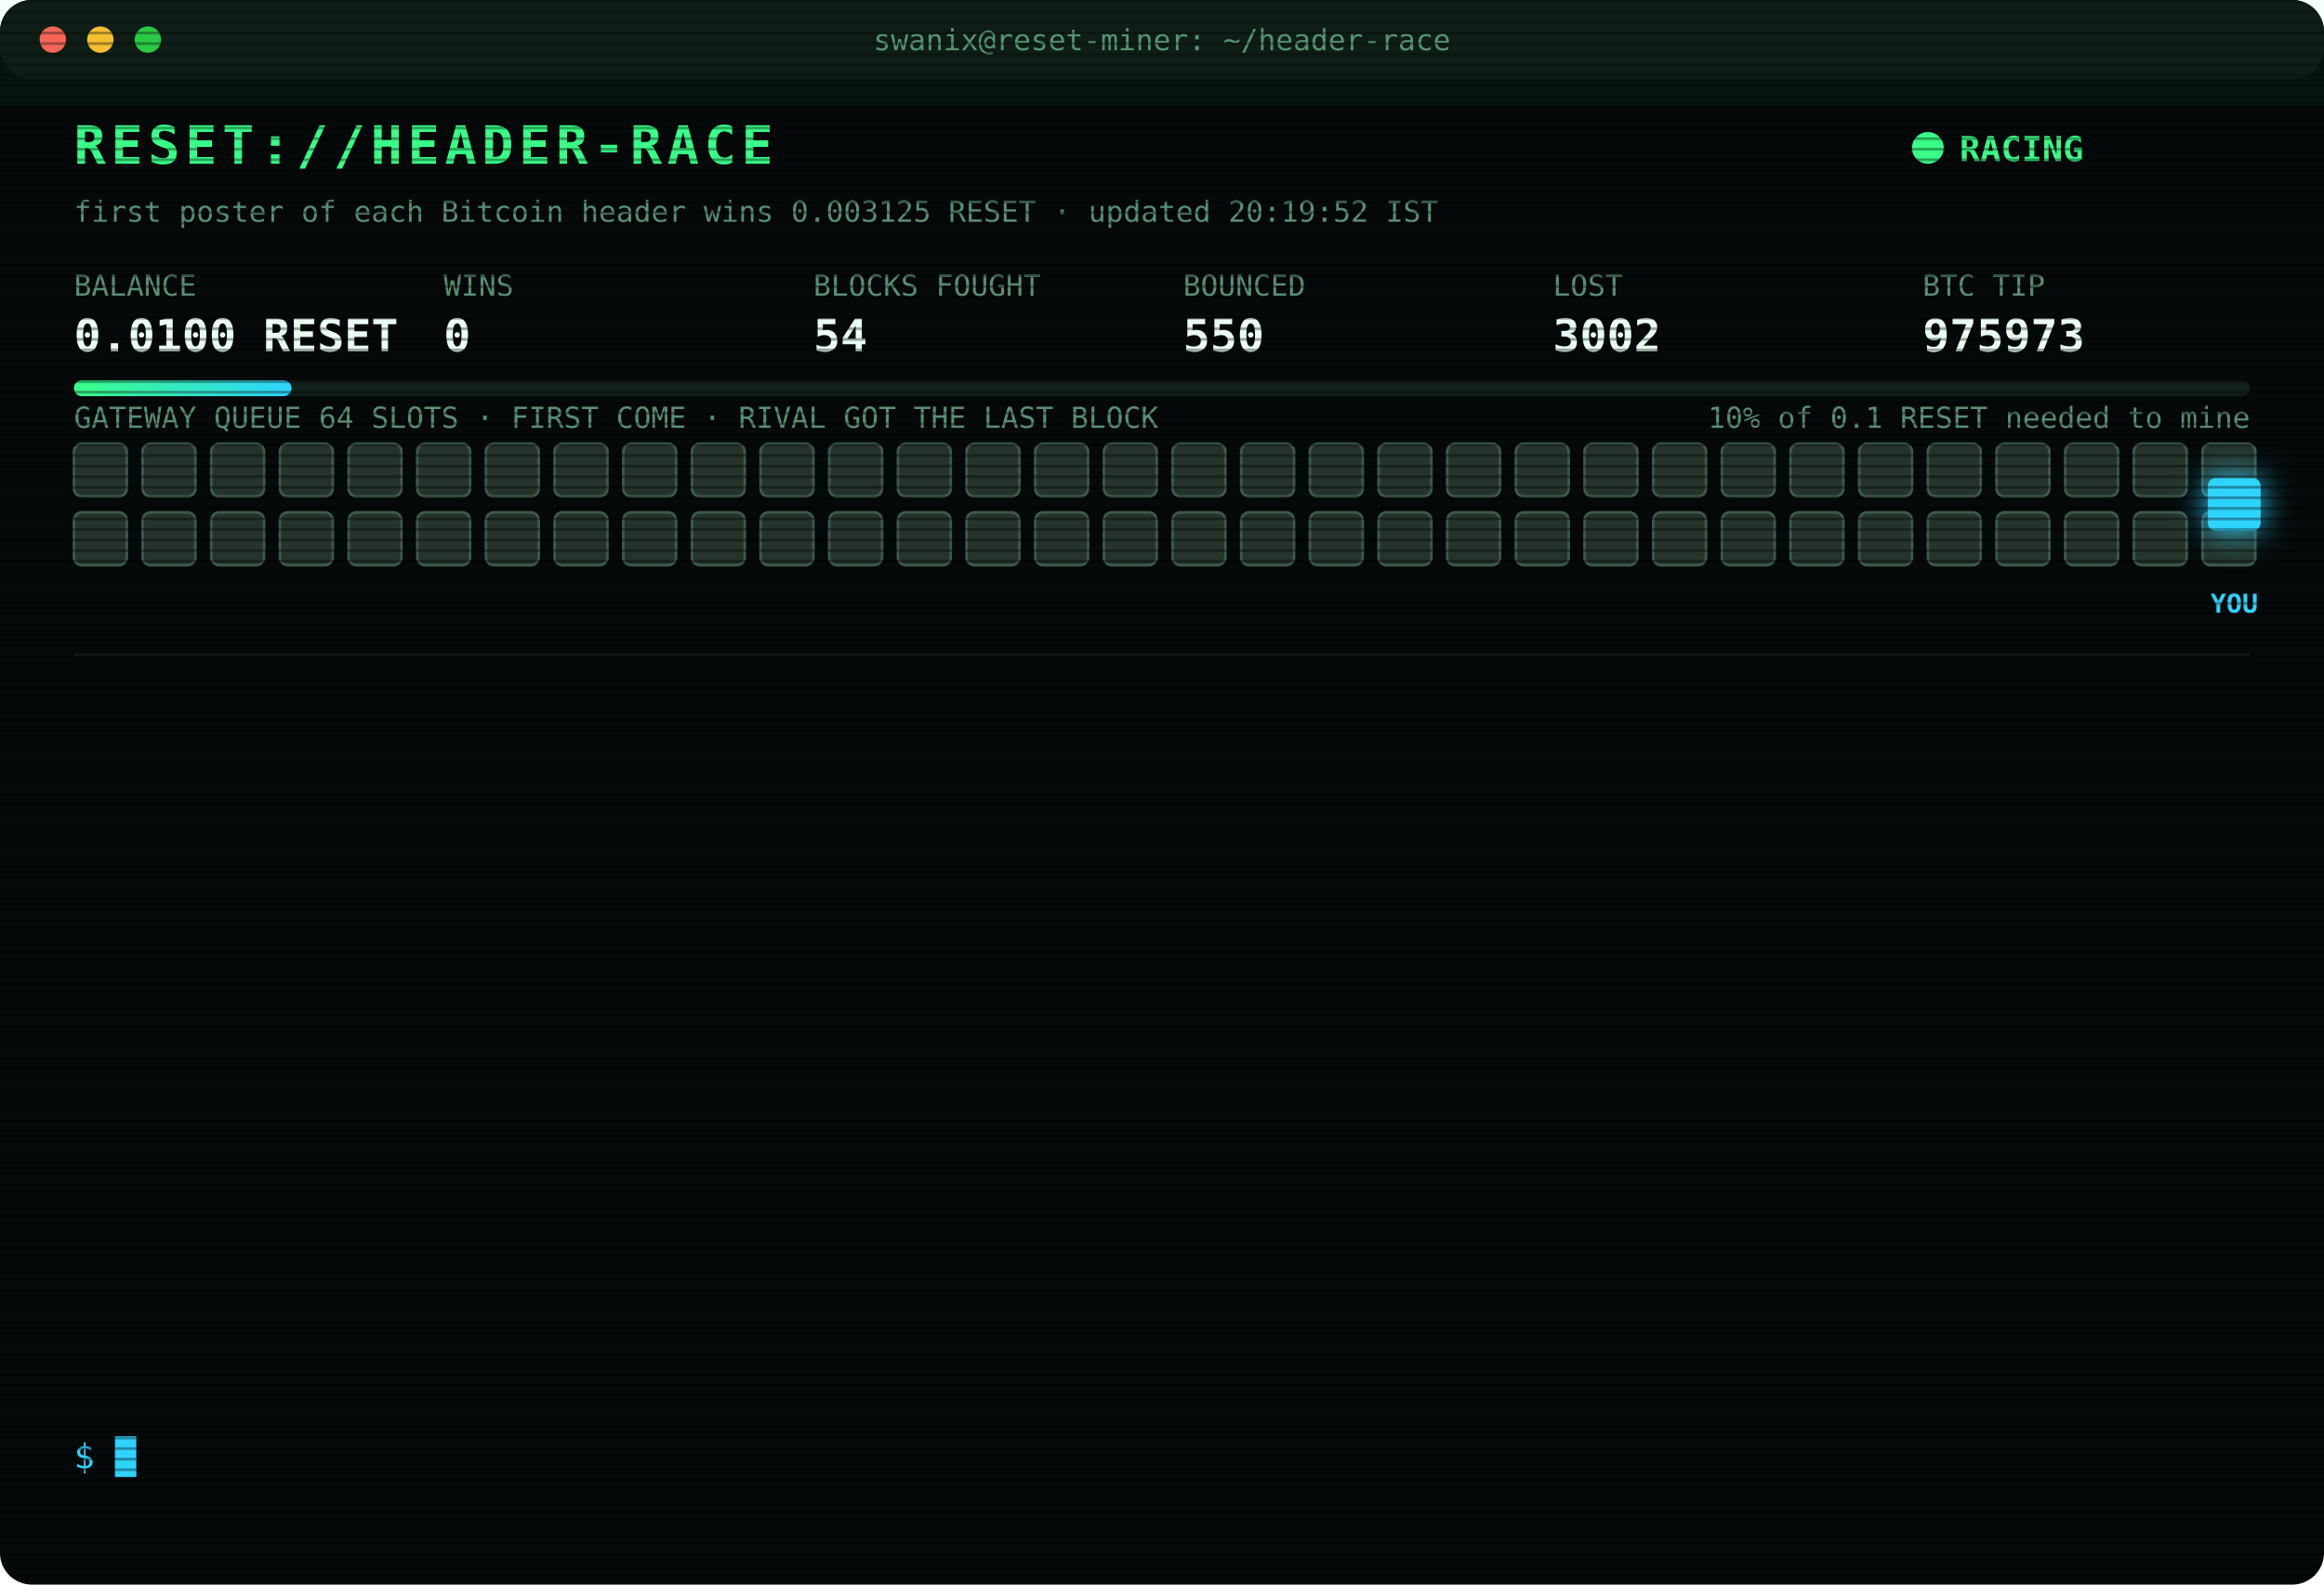
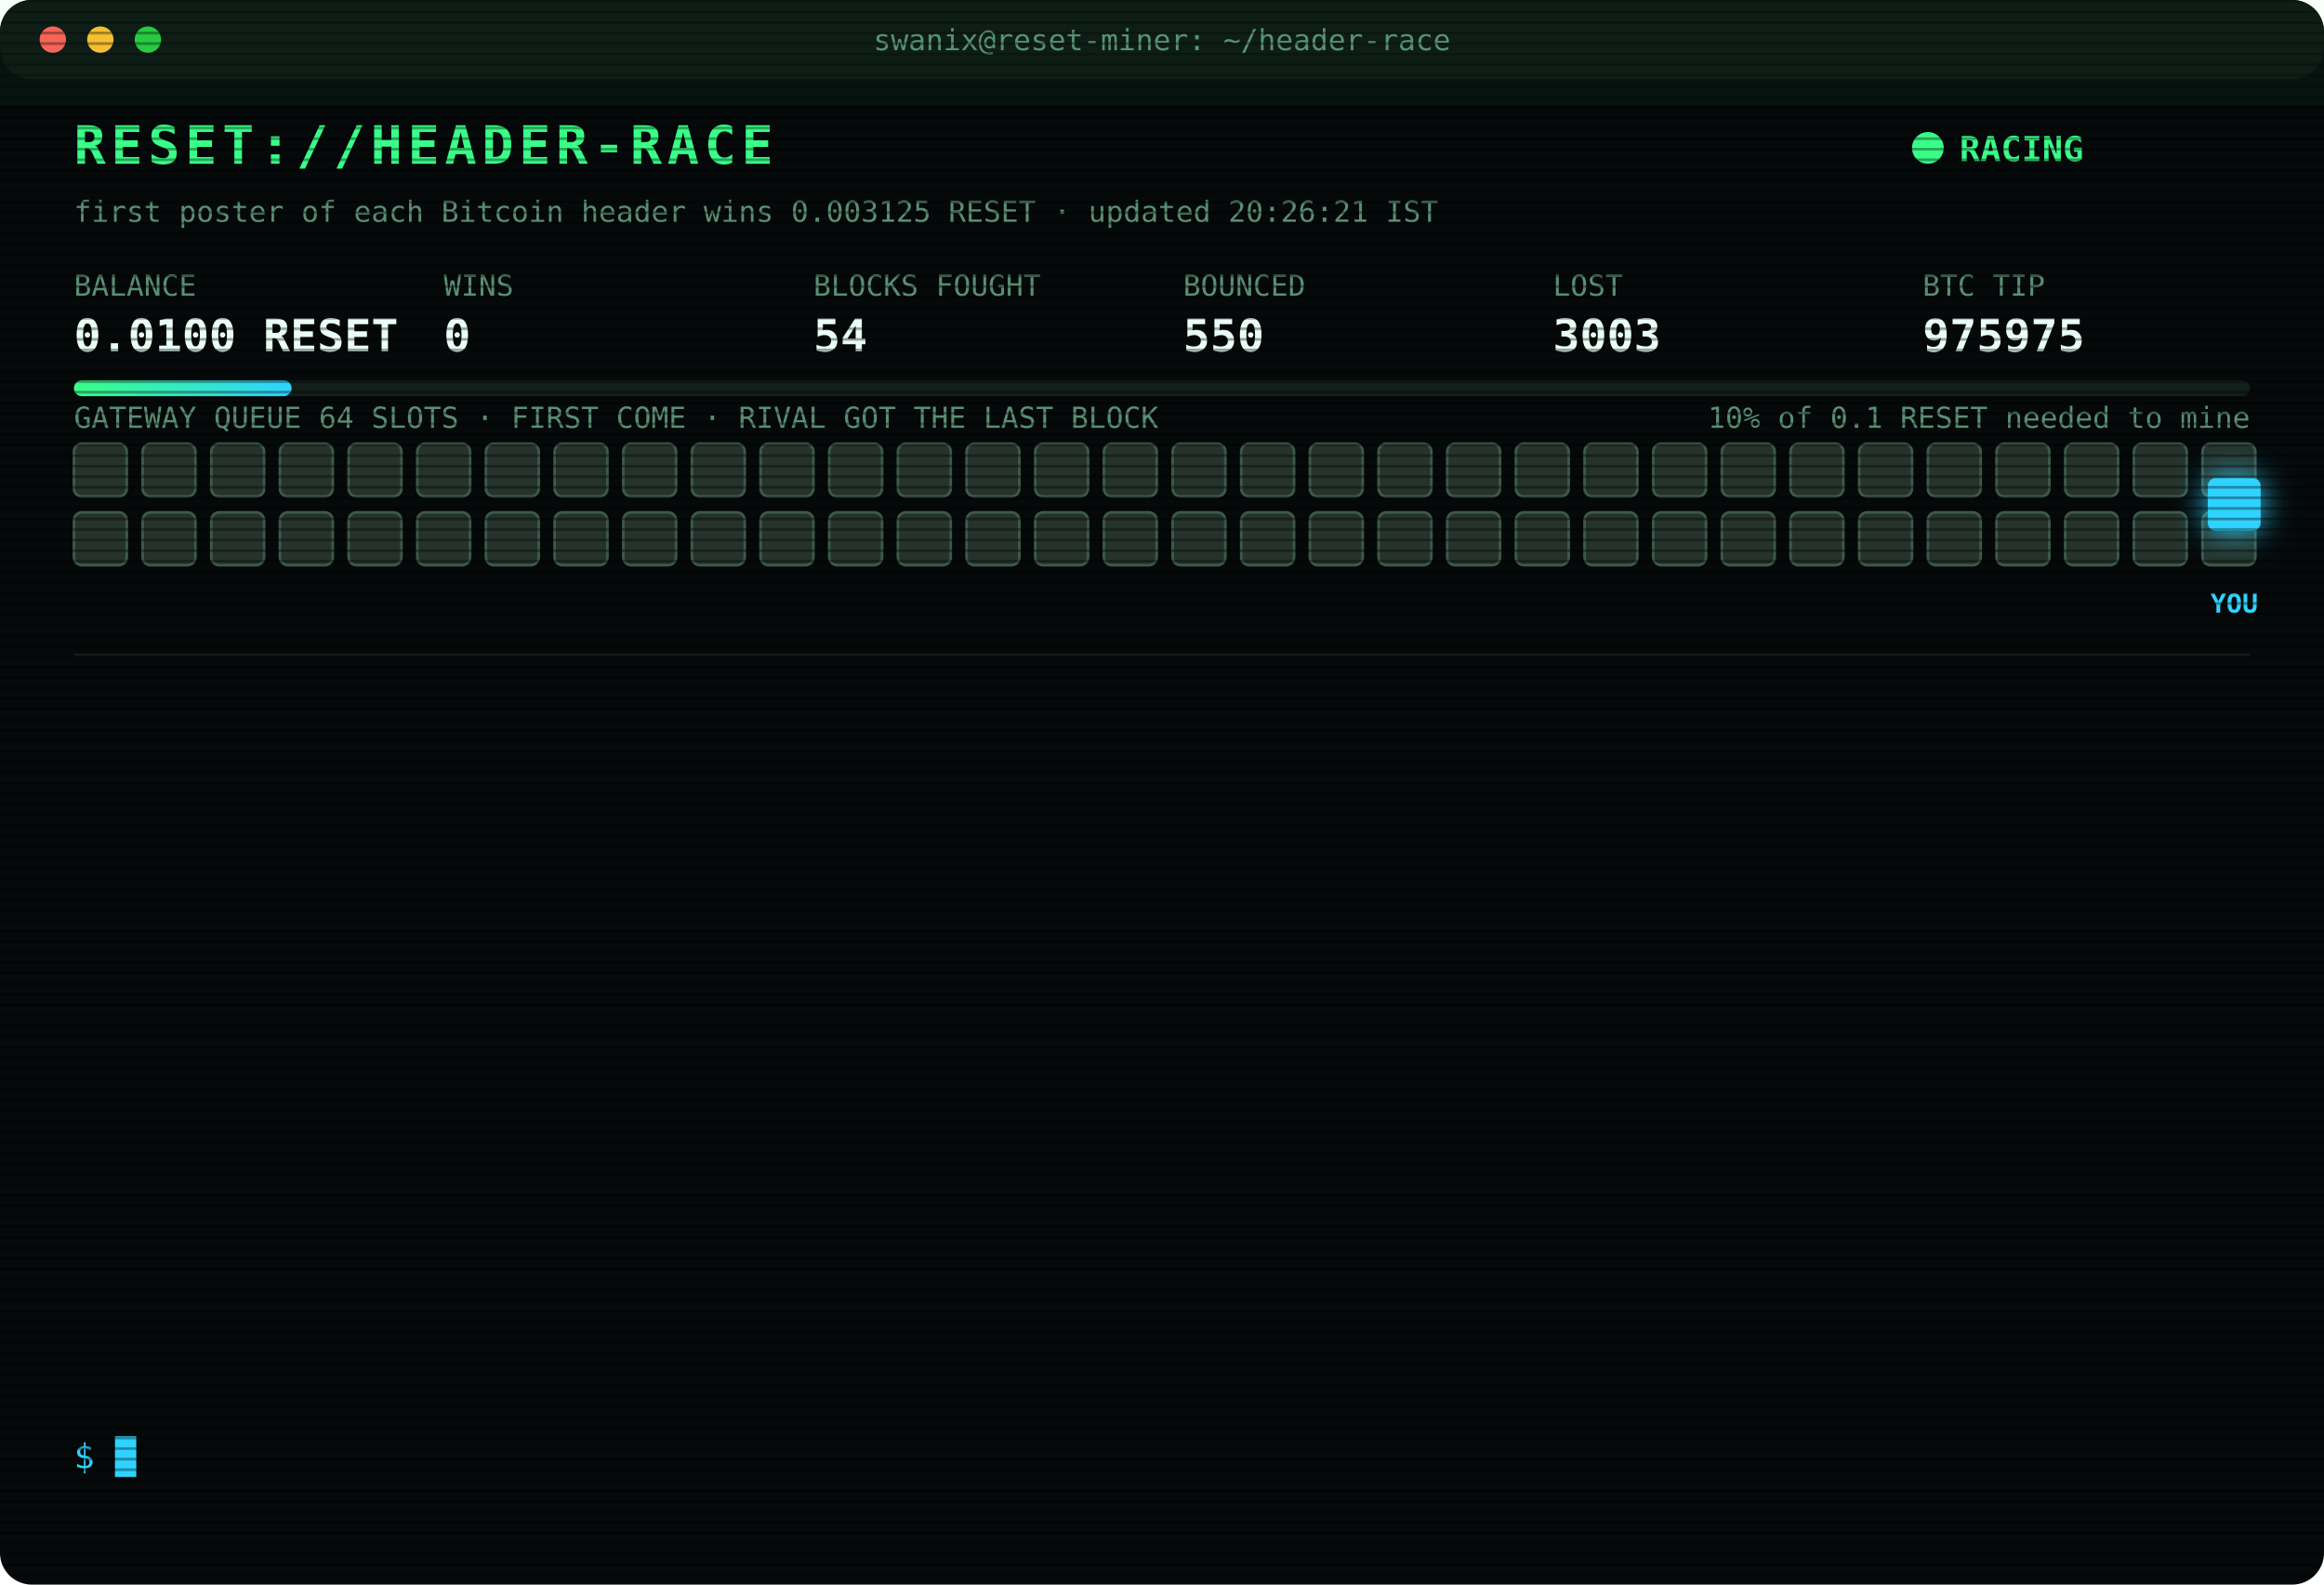
<svg xmlns="http://www.w3.org/2000/svg" width="880" height="600" viewBox="0 0 880 600" font-family="ui-monospace,SFMono-Regular,Menlo,Consolas,monospace">
  <style>
text{font-size:13px;fill:#7CFFB2}
.title{font-size:20px;font-weight:700;fill:#39FF88;letter-spacing:2px;animation:glitch 3s infinite steps(1)}
.sub{fill:#2fd3ff}.k{fill:#5a8f73;font-size:11px}.v{font-size:17px;font-weight:700;fill:#eafff3}
.ts{fill:#3f6b56}.boot{fill:#2fd3ff}.dim{fill:#5a8f73}.bad{fill:#ff4d6d}.warn{fill:#ffd23f}.mag{fill:#ff5cf0}.win{fill:#39FF88;font-weight:700}
.tag{font-size:10px;fill:#2fd3ff;font-weight:700}
.rival{fill:#26332c;stroke:#3c5a49;animation:jam 1.2s infinite alternate}
.idle{fill:#141c18;stroke:#22302a;animation:breathe 4s infinite}
.me{fill:#2fd3ff;filter:drop-shadow(0 0 6px #2fd3ff)}
.hover{animation:nudge 1.1s infinite ease-in-out}.bounce{animation:kick 1.4s infinite}
.ln{opacity:0;animation:in .4s forwards}
.cur{animation:blink 1s infinite steps(1)}
.scan{animation:scan 6s infinite linear}
.led{animation:blink 1.4s infinite}
@keyframes in{from{opacity:0;transform:translateX(-6px)}to{opacity:1;transform:none}}
@keyframes blink{50%{opacity:0}}
@keyframes jam{to{fill:#33463b}}
@keyframes breathe{50%{opacity:.4}}
@keyframes nudge{50%{transform:translateX(-10px)}}
@keyframes kick{0%,100%{transform:none}30%{transform:translateX(-14px)}55%{transform:translateX(10px) translateY(-6px)}}
@keyframes glitch{0%,92%{transform:none}93%{transform:translateX(2px);fill:#ff4d6d}95%{transform:translateX(-2px);fill:#2fd3ff}97%{transform:none}}
@keyframes scan{from{transform:translateY(-40px)}to{transform:translateY(600px)}}
</style>
  <defs>
    <pattern id="sl" width="4" height="4" patternUnits="userSpaceOnUse">
      <rect width="4" height="1" fill="#000" opacity=".35" />
    </pattern>
    <linearGradient id="bar">
      <stop offset="0" stop-color="#39FF88" />
      <stop offset="1" stop-color="#2fd3ff" />
    </linearGradient>
  </defs>
  <rect width="880" height="600" rx="12" fill="#05090a" />
  <rect width="880" height="30" rx="12" fill="#0d1512" />
  <circle cx="20" cy="15" r="5" fill="#ff5f57" />
  <circle cx="38" cy="15" r="5" fill="#febc2e" />
  <circle cx="56" cy="15" r="5" fill="#28c840" />
  <text x="440" y="19" text-anchor="middle" class="k">swanix@reset-miner: ~/header-race</text>
  <text x="28" y="62" class="title">RESET://HEADER-RACE</text>
  <circle class="led" cx="730" cy="56" r="6" fill="#39FF88" />
  <text x="742" y="61" class="win">RACING</text>
-   <text x="28" y="84" class="k">first poster of each Bitcoin header wins 0.003125 RESET · updated 20:19:52 IST</text>
+   <text x="28" y="84" class="k">first poster of each Bitcoin header wins 0.003125 RESET · updated 20:26:21 IST</text>
  <text x="28" y="112" class="k">BALANCE</text>
  <text x="28" y="133" class="v">0.0100 RESET</text>
  <text x="168" y="112" class="k">WINS</text>
  <text x="168" y="133" class="v">0</text>
  <text x="308" y="112" class="k">BLOCKS FOUGHT</text>
  <text x="308" y="133" class="v">54</text>
  <text x="448" y="112" class="k">BOUNCED</text>
  <text x="448" y="133" class="v">550</text>
  <text x="588" y="112" class="k">LOST</text>
-   <text x="588" y="133" class="v">3002</text>
+   <text x="588" y="133" class="v">3003</text>
  <text x="728" y="112" class="k">BTC TIP</text>
-   <text x="728" y="133" class="v">975973</text>
+   <text x="728" y="133" class="v">975975</text>
  <rect x="28" y="144" width="824" height="6" rx="3" fill="#13201a" />
  <rect x="28" y="144" width="82.4" height="6" rx="3" fill="url(#bar)" />
  <text x="852" y="162" text-anchor="end" class="k">10% of 0.1 RESET needed to mine</text>
  <text x="28" y="162" class="k">GATEWAY QUEUE 64 SLOTS · FIRST COME · RIVAL GOT THE LAST BLOCK</text>
  <rect class="rival" x="28" y="168" width="20" height="20" rx="3" style="animation-delay:0.00s" />
  <rect class="rival" x="54" y="168" width="20" height="20" rx="3" style="animation-delay:0.05s" />
  <rect class="rival" x="80" y="168" width="20" height="20" rx="3" style="animation-delay:0.10s" />
  <rect class="rival" x="106" y="168" width="20" height="20" rx="3" style="animation-delay:0.15s" />
  <rect class="rival" x="132" y="168" width="20" height="20" rx="3" style="animation-delay:0.20s" />
  <rect class="rival" x="158" y="168" width="20" height="20" rx="3" style="animation-delay:0.25s" />
  <rect class="rival" x="184" y="168" width="20" height="20" rx="3" style="animation-delay:0.30s" />
  <rect class="rival" x="210" y="168" width="20" height="20" rx="3" style="animation-delay:0.35s" />
  <rect class="rival" x="236" y="168" width="20" height="20" rx="3" style="animation-delay:0.40s" />
  <rect class="rival" x="262" y="168" width="20" height="20" rx="3" style="animation-delay:0.45s" />
  <rect class="rival" x="288" y="168" width="20" height="20" rx="3" style="animation-delay:0.50s" />
  <rect class="rival" x="314" y="168" width="20" height="20" rx="3" style="animation-delay:0.55s" />
  <rect class="rival" x="340" y="168" width="20" height="20" rx="3" style="animation-delay:0.60s" />
  <rect class="rival" x="366" y="168" width="20" height="20" rx="3" style="animation-delay:0.65s" />
  <rect class="rival" x="392" y="168" width="20" height="20" rx="3" style="animation-delay:0.70s" />
  <rect class="rival" x="418" y="168" width="20" height="20" rx="3" style="animation-delay:0.75s" />
  <rect class="rival" x="444" y="168" width="20" height="20" rx="3" style="animation-delay:0.80s" />
  <rect class="rival" x="470" y="168" width="20" height="20" rx="3" style="animation-delay:0.85s" />
  <rect class="rival" x="496" y="168" width="20" height="20" rx="3" style="animation-delay:0.90s" />
  <rect class="rival" x="522" y="168" width="20" height="20" rx="3" style="animation-delay:0.95s" />
  <rect class="rival" x="548" y="168" width="20" height="20" rx="3" style="animation-delay:1.00s" />
  <rect class="rival" x="574" y="168" width="20" height="20" rx="3" style="animation-delay:1.05s" />
  <rect class="rival" x="600" y="168" width="20" height="20" rx="3" style="animation-delay:1.10s" />
  <rect class="rival" x="626" y="168" width="20" height="20" rx="3" style="animation-delay:1.15s" />
  <rect class="rival" x="652" y="168" width="20" height="20" rx="3" style="animation-delay:1.20s" />
  <rect class="rival" x="678" y="168" width="20" height="20" rx="3" style="animation-delay:1.25s" />
  <rect class="rival" x="704" y="168" width="20" height="20" rx="3" style="animation-delay:1.30s" />
  <rect class="rival" x="730" y="168" width="20" height="20" rx="3" style="animation-delay:1.35s" />
  <rect class="rival" x="756" y="168" width="20" height="20" rx="3" style="animation-delay:1.40s" />
  <rect class="rival" x="782" y="168" width="20" height="20" rx="3" style="animation-delay:1.45s" />
  <rect class="rival" x="808" y="168" width="20" height="20" rx="3" style="animation-delay:1.50s" />
  <rect class="rival" x="834" y="168" width="20" height="20" rx="3" style="animation-delay:1.55s" />
  <rect class="rival" x="28" y="194" width="20" height="20" rx="3" style="animation-delay:1.60s" />
  <rect class="rival" x="54" y="194" width="20" height="20" rx="3" style="animation-delay:1.65s" />
  <rect class="rival" x="80" y="194" width="20" height="20" rx="3" style="animation-delay:1.70s" />
  <rect class="rival" x="106" y="194" width="20" height="20" rx="3" style="animation-delay:1.75s" />
  <rect class="rival" x="132" y="194" width="20" height="20" rx="3" style="animation-delay:1.80s" />
  <rect class="rival" x="158" y="194" width="20" height="20" rx="3" style="animation-delay:1.85s" />
  <rect class="rival" x="184" y="194" width="20" height="20" rx="3" style="animation-delay:1.90s" />
  <rect class="rival" x="210" y="194" width="20" height="20" rx="3" style="animation-delay:1.95s" />
  <rect class="rival" x="236" y="194" width="20" height="20" rx="3" style="animation-delay:2.00s" />
  <rect class="rival" x="262" y="194" width="20" height="20" rx="3" style="animation-delay:2.05s" />
  <rect class="rival" x="288" y="194" width="20" height="20" rx="3" style="animation-delay:2.10s" />
  <rect class="rival" x="314" y="194" width="20" height="20" rx="3" style="animation-delay:2.15s" />
  <rect class="rival" x="340" y="194" width="20" height="20" rx="3" style="animation-delay:2.20s" />
  <rect class="rival" x="366" y="194" width="20" height="20" rx="3" style="animation-delay:2.25s" />
  <rect class="rival" x="392" y="194" width="20" height="20" rx="3" style="animation-delay:2.30s" />
  <rect class="rival" x="418" y="194" width="20" height="20" rx="3" style="animation-delay:2.35s" />
  <rect class="rival" x="444" y="194" width="20" height="20" rx="3" style="animation-delay:2.40s" />
  <rect class="rival" x="470" y="194" width="20" height="20" rx="3" style="animation-delay:2.45s" />
  <rect class="rival" x="496" y="194" width="20" height="20" rx="3" style="animation-delay:2.50s" />
  <rect class="rival" x="522" y="194" width="20" height="20" rx="3" style="animation-delay:2.55s" />
  <rect class="rival" x="548" y="194" width="20" height="20" rx="3" style="animation-delay:2.60s" />
  <rect class="rival" x="574" y="194" width="20" height="20" rx="3" style="animation-delay:2.65s" />
  <rect class="rival" x="600" y="194" width="20" height="20" rx="3" style="animation-delay:2.70s" />
  <rect class="rival" x="626" y="194" width="20" height="20" rx="3" style="animation-delay:2.75s" />
  <rect class="rival" x="652" y="194" width="20" height="20" rx="3" style="animation-delay:2.80s" />
  <rect class="rival" x="678" y="194" width="20" height="20" rx="3" style="animation-delay:2.85s" />
  <rect class="rival" x="704" y="194" width="20" height="20" rx="3" style="animation-delay:2.90s" />
  <rect class="rival" x="730" y="194" width="20" height="20" rx="3" style="animation-delay:2.95s" />
  <rect class="rival" x="756" y="194" width="20" height="20" rx="3" style="animation-delay:3.00s" />
  <rect class="rival" x="782" y="194" width="20" height="20" rx="3" style="animation-delay:3.05s" />
  <rect class="rival" x="808" y="194" width="20" height="20" rx="3" style="animation-delay:3.10s" />
  <rect class="rival" x="834" y="194" width="20" height="20" rx="3" style="animation-delay:3.15s" />
  <g class="hover">
    <rect class="me" x="836" y="181" width="20" height="20" rx="3" />
    <text class="tag" x="846" y="232" text-anchor="middle">YOU</text>
  </g>
  <line x1="28" x2="852" y1="248" y2="248" stroke="#13201a" />
  <g class="ln" style="animation-delay:0.40s">
-     <text x="28" y="270" class="ts">17:31:31</text>
-     <text x="104" y="270" class="bad">[LOST] #975959 taken by a rival miner</text>
+     <text x="28" y="270" class="ts">17:52:46</text>
+     <text x="104" y="270" class="bad">[LOST] #975961 taken by a rival miner</text>
  </g>
  <g class="ln" style="animation-delay:0.65s">
-     <text x="28" y="292" class="ts">17:52:46</text>
-     <text x="104" y="292" class="bad">[LOST] #975961 taken by a rival miner</text>
+     <text x="28" y="292" class="ts">18:16:14</text>
+     <text x="104" y="292" class="bad">[LOST] #975962 taken by a rival miner</text>
  </g>
  <g class="ln" style="animation-delay:0.90s">
-     <text x="28" y="314" class="ts">18:16:14</text>
-     <text x="104" y="314" class="bad">[LOST] #975962 taken by a rival miner</text>
+     <text x="28" y="314" class="ts">18:17:29</text>
+     <text x="104" y="314" class="bad">[LOST] #975963 taken by a rival miner</text>
  </g>
  <g class="ln" style="animation-delay:1.15s">
-     <text x="28" y="336" class="ts">18:17:29</text>
-     <text x="104" y="336" class="bad">[LOST] #975963 taken by a rival miner</text>
+     <text x="28" y="336" class="ts">18:22:04</text>
+     <text x="104" y="336" class="bad">[LOST] #975964 taken by a rival miner</text>
  </g>
  <g class="ln" style="animation-delay:1.40s">
-     <text x="28" y="358" class="ts">18:22:04</text>
-     <text x="104" y="358" class="bad">[LOST] #975964 taken by a rival miner</text>
+     <text x="28" y="358" class="ts">18:37:03</text>
+     <text x="104" y="358" class="bad">[LOST] #975965 taken by a rival miner</text>
  </g>
  <g class="ln" style="animation-delay:1.65s">
-     <text x="28" y="380" class="ts">18:37:03</text>
-     <text x="104" y="380" class="bad">[LOST] #975965 taken by a rival miner</text>
+     <text x="28" y="380" class="ts">19:02:33</text>
+     <text x="104" y="380" class="bad">[LOST] #975966 taken by a rival miner</text>
  </g>
  <g class="ln" style="animation-delay:1.90s">
-     <text x="28" y="402" class="ts">19:02:33</text>
-     <text x="104" y="402" class="bad">[LOST] #975966 taken by a rival miner</text>
+     <text x="28" y="402" class="ts">19:22:09</text>
+     <text x="104" y="402" class="bad">[LOST] #975968 taken by a rival miner</text>
  </g>
  <g class="ln" style="animation-delay:2.15s">
-     <text x="28" y="424" class="ts">19:22:09</text>
-     <text x="104" y="424" class="bad">[LOST] #975968 taken by a rival miner</text>
+     <text x="28" y="424" class="ts">19:24:37</text>
+     <text x="104" y="424" class="bad">[LOST] #975969 taken by a rival miner</text>
  </g>
  <g class="ln" style="animation-delay:2.40s">
-     <text x="28" y="446" class="ts">19:24:37</text>
-     <text x="104" y="446" class="bad">[LOST] #975969 taken by a rival miner</text>
+     <text x="28" y="446" class="ts">19:38:56</text>
+     <text x="104" y="446" class="bad">[LOST] #975970 taken by a rival miner</text>
  </g>
  <g class="ln" style="animation-delay:2.65s">
-     <text x="28" y="468" class="ts">19:38:56</text>
-     <text x="104" y="468" class="bad">[LOST] #975970 taken by a rival miner</text>
+     <text x="28" y="468" class="ts">20:03:53</text>
+     <text x="104" y="468" class="bad">[LOST] #975971 taken by a rival miner</text>
  </g>
  <g class="ln" style="animation-delay:2.90s">
-     <text x="28" y="490" class="ts">20:03:53</text>
-     <text x="104" y="490" class="bad">[LOST] #975971 taken by a rival miner</text>
+     <text x="28" y="490" class="ts">20:07:26</text>
+     <text x="104" y="490" class="bad">[LOST] #975972 taken by a rival miner</text>
  </g>
  <g class="ln" style="animation-delay:3.15s">
-     <text x="28" y="512" class="ts">20:07:26</text>
-     <text x="104" y="512" class="bad">[LOST] #975972 taken by a rival miner</text>
+     <text x="28" y="512" class="ts">20:19:52</text>
+     <text x="104" y="512" class="bad">[LOST] #975973 taken by a rival miner</text>
  </g>
  <g class="ln" style="animation-delay:3.40s">
-     <text x="28" y="534" class="ts">20:19:52</text>
-     <text x="104" y="534" class="bad">[LOST] #975973 taken by a rival miner</text>
+     <text x="28" y="534" class="ts">20:26:21</text>
+     <text x="104" y="534" class="bad">[LOST] #975975 taken by a rival miner</text>
  </g>
  <text x="28" y="556" class="sub">$ <tspan class="cur">█</tspan>
  </text>
  <rect width="880" height="600" rx="12" fill="url(#sl)" pointer-events="none" />
  <rect class="scan" width="880" height="40" fill="#39FF88" opacity=".04" />
</svg>
